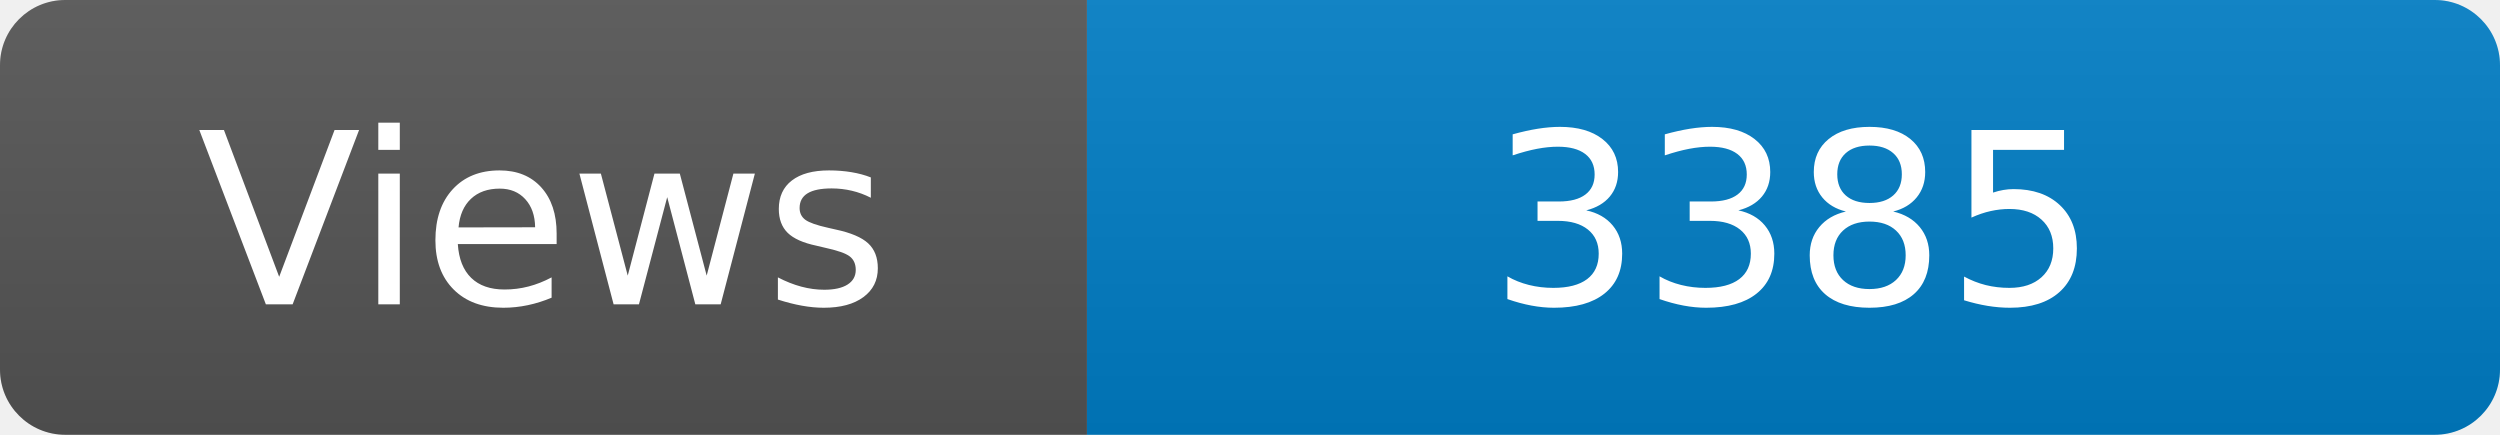
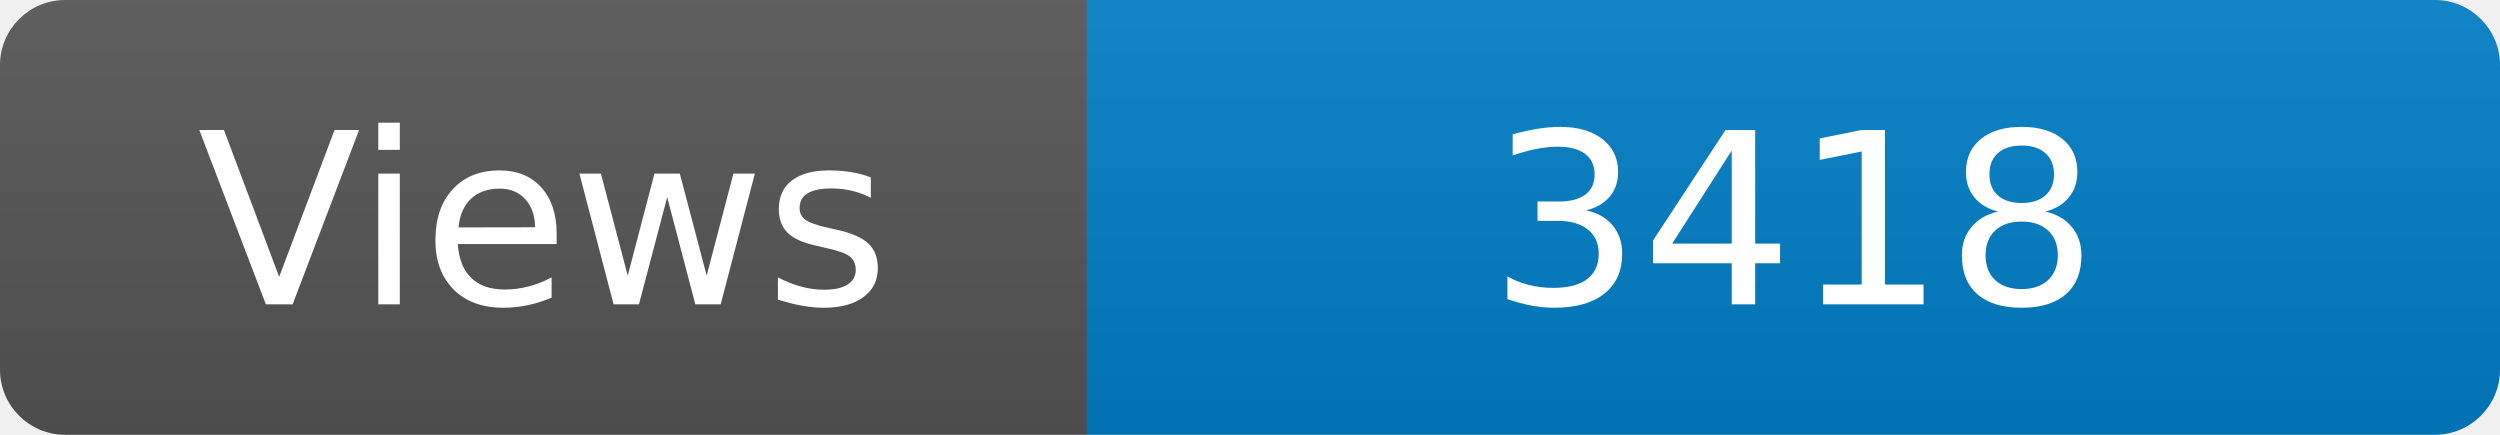
<svg xmlns="http://www.w3.org/2000/svg" width="115" height="20" role="img" aria-label="Maintained?: yes">
  <linearGradient id="s" x2="0" y2="100%">
    <stop offset="0" stop-color="#bbb" stop-opacity=".1" />
    <stop offset="1" stop-opacity=".1" />
  </linearGradient>
  <clipPath id="r">
    <rect width="115" height="20" rx="3" fill="#fff" />
  </clipPath>
  <g clip-path="url(#r)">
    <rect width="50" height="20" fill="#555" />
    <rect x="50" width="160" height="20" fill="#007ec6" />
    <rect width="115" height="20" fill="url(#s)" />
  </g>
  <g fill="#fff" text-anchor="middle" font-family="Verdana,Geneva,DejaVu Sans,sans-serif" font-size="110">
    <text x="250" y="140" transform="scale(.1)" fill="#fff">Views</text>
-     <text x="825" y="140" transform="scale(.1)" fill="#fff">3385</text>
+     <text x="825" y="140" transform="scale(.1)" fill="#fff">3418</text>
  </g>
</svg>
